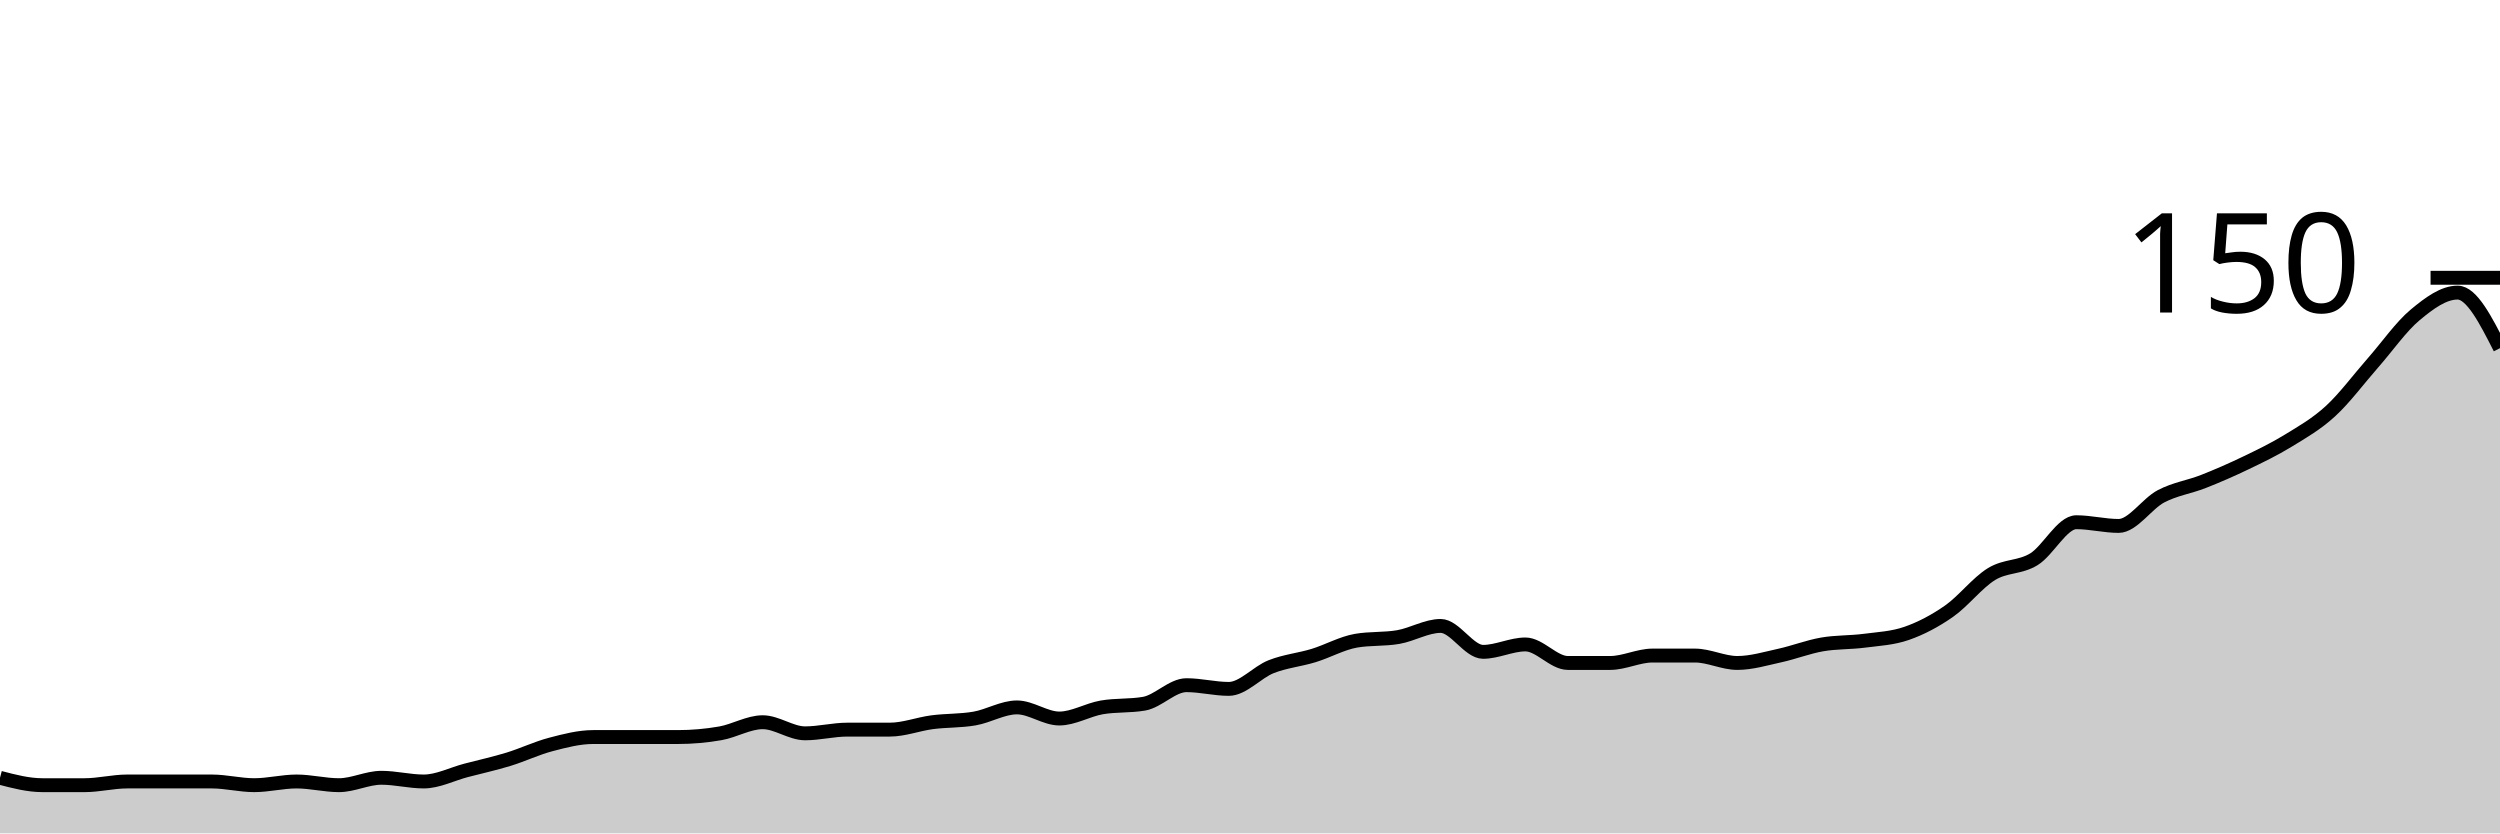
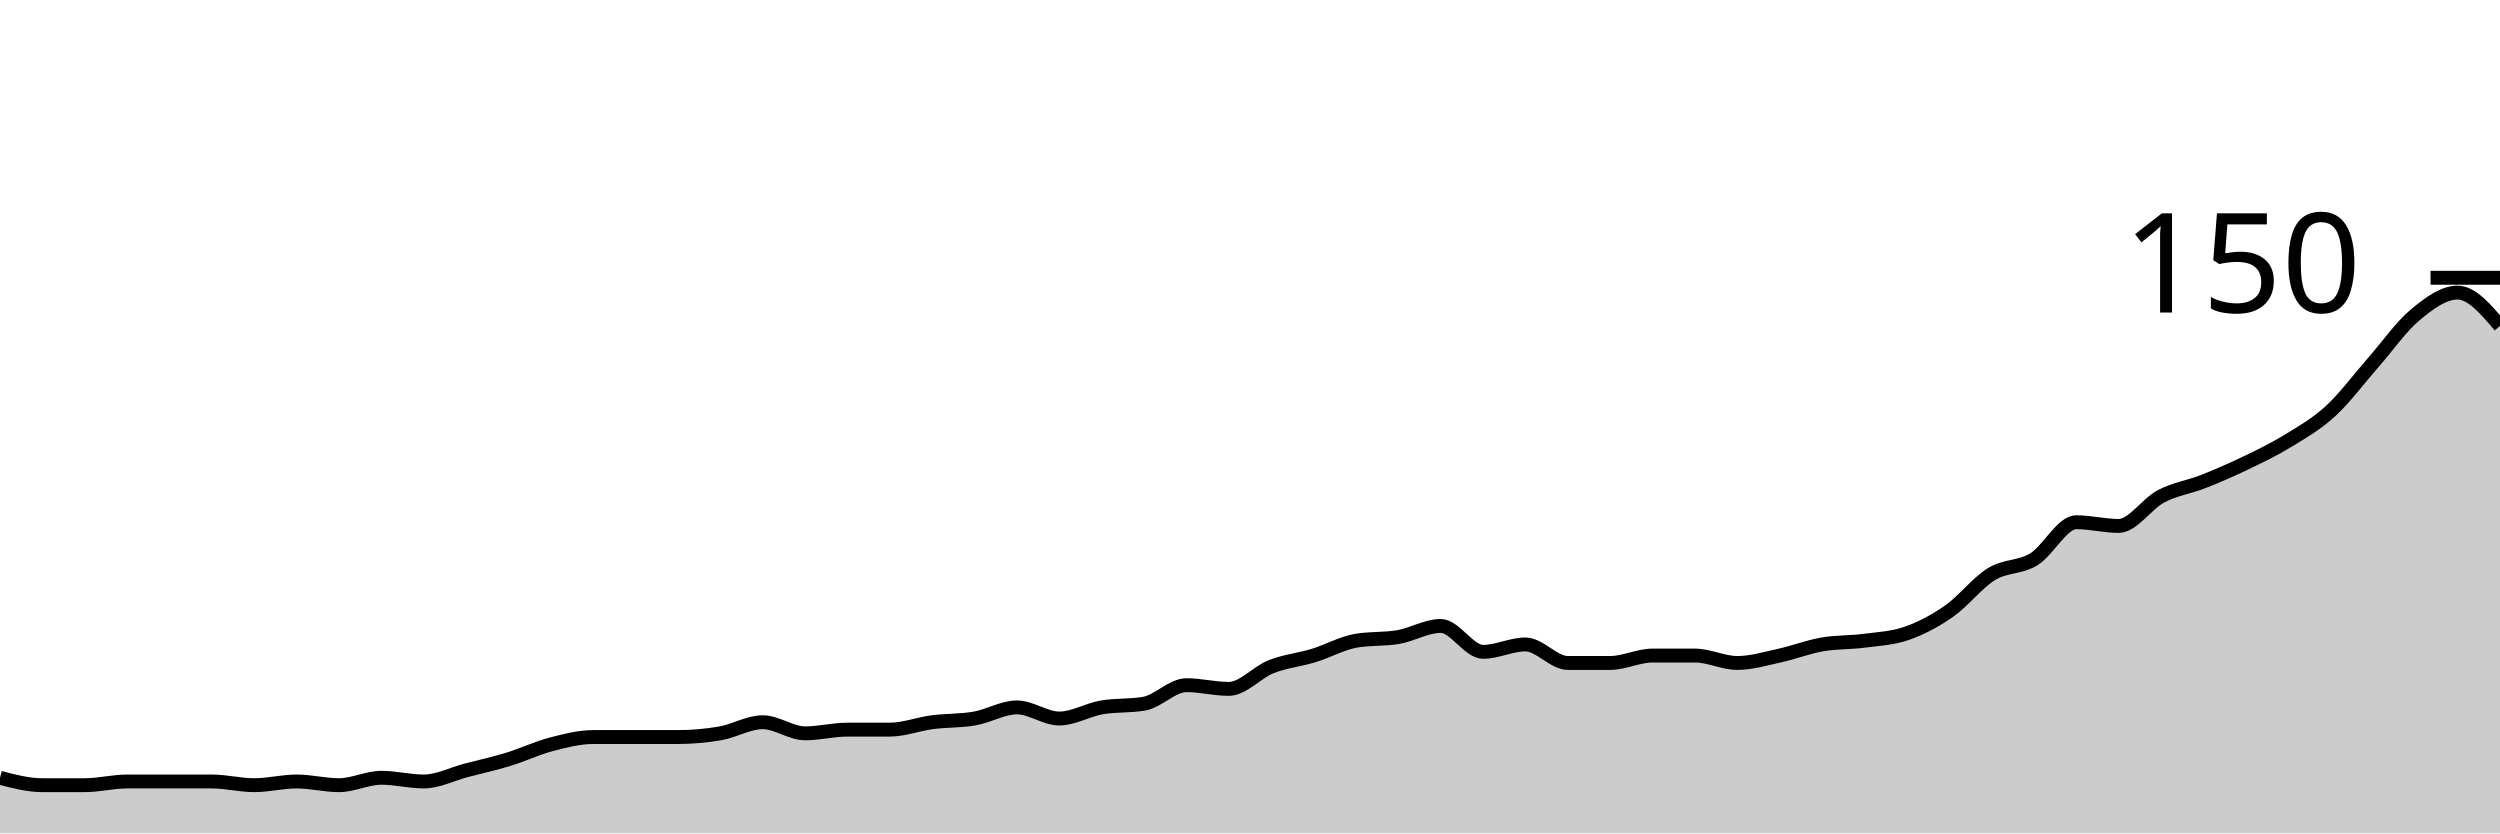
<svg xmlns="http://www.w3.org/2000/svg" viewBox="0 0 180 60">
  <g transform="translate(0,20)">
-     <path class="area" fill="rgba(0, 0, 0, 0.2)" d="M0,36C1.017,36.267,2.034,36.533,3.051,36.533C4.068,36.533,5.085,36.533,6.102,36.533C7.119,36.533,8.136,36.267,9.153,36.267C10.169,36.267,11.186,36.267,12.203,36.267C13.22,36.267,14.237,36.267,15.254,36.267C16.271,36.267,17.288,36.533,18.305,36.533C19.322,36.533,20.339,36.267,21.356,36.267C22.373,36.267,23.39,36.533,24.407,36.533C25.424,36.533,26.441,36,27.458,36C28.475,36,29.492,36.267,30.508,36.267C31.525,36.267,32.542,35.733,33.559,35.467C34.576,35.2,35.593,34.978,36.61,34.667C37.627,34.356,38.644,33.867,39.661,33.6C40.678,33.333,41.695,33.067,42.712,33.067C43.729,33.067,44.746,33.067,45.763,33.067C46.78,33.067,47.797,33.067,48.814,33.067C49.831,33.067,50.847,32.978,51.864,32.8C52.881,32.622,53.898,32,54.915,32C55.932,32,56.949,32.8,57.966,32.8C58.983,32.8,60,32.533,61.017,32.533C62.034,32.533,63.051,32.533,64.068,32.533C65.085,32.533,66.102,32.133,67.119,32C68.136,31.867,69.153,31.911,70.169,31.733C71.186,31.556,72.203,30.933,73.22,30.933C74.237,30.933,75.254,31.733,76.271,31.733C77.288,31.733,78.305,31.111,79.322,30.933C80.339,30.756,81.356,30.844,82.373,30.667C83.39,30.489,84.407,29.333,85.424,29.333C86.441,29.333,87.458,29.6,88.475,29.6C89.492,29.6,90.508,28.4,91.525,28C92.542,27.6,93.559,27.511,94.576,27.2C95.593,26.889,96.61,26.311,97.627,26.133C98.644,25.956,99.661,26.044,100.678,25.867C101.695,25.689,102.712,25.067,103.729,25.067C104.746,25.067,105.763,26.933,106.78,26.933C107.797,26.933,108.814,26.4,109.831,26.4C110.847,26.4,111.864,27.733,112.881,27.733C113.898,27.733,114.915,27.733,115.932,27.733C116.949,27.733,117.966,27.2,118.983,27.2C120,27.2,121.017,27.2,122.034,27.2C123.051,27.2,124.068,27.733,125.085,27.733C126.102,27.733,127.119,27.422,128.136,27.2C129.153,26.978,130.169,26.578,131.186,26.4C132.203,26.222,133.22,26.267,134.237,26.133C135.254,26,136.271,25.956,137.288,25.6C138.305,25.244,139.322,24.711,140.339,24C141.356,23.289,142.373,21.956,143.39,21.333C144.407,20.711,145.424,20.889,146.441,20.267C147.458,19.644,148.475,17.6,149.492,17.6C150.508,17.6,151.525,17.867,152.542,17.867C153.559,17.867,154.576,16.267,155.593,15.733C156.61,15.2,157.627,15.067,158.644,14.667C159.661,14.267,160.678,13.822,161.695,13.333C162.712,12.844,163.729,12.356,164.746,11.733C165.763,11.111,166.78,10.533,167.797,9.6C168.814,8.667,169.831,7.289,170.847,6.133C171.864,4.978,172.881,3.511,173.898,2.667C174.915,1.822,175.932,1.067,176.949,1.067C177.966,1.067,178.983,3.067,180,5.067L180,40C178.983,40,177.966,40,176.949,40C175.932,40,174.915,40,173.898,40C172.881,40,171.864,40,170.847,40C169.831,40,168.814,40,167.797,40C166.78,40,165.763,40,164.746,40C163.729,40,162.712,40,161.695,40C160.678,40,159.661,40,158.644,40C157.627,40,156.61,40,155.593,40C154.576,40,153.559,40,152.542,40C151.525,40,150.508,40,149.492,40C148.475,40,147.458,40,146.441,40C145.424,40,144.407,40,143.39,40C142.373,40,141.356,40,140.339,40C139.322,40,138.305,40,137.288,40C136.271,40,135.254,40,134.237,40C133.22,40,132.203,40,131.186,40C130.169,40,129.153,40,128.136,40C127.119,40,126.102,40,125.085,40C124.068,40,123.051,40,122.034,40C121.017,40,120,40,118.983,40C117.966,40,116.949,40,115.932,40C114.915,40,113.898,40,112.881,40C111.864,40,110.847,40,109.831,40C108.814,40,107.797,40,106.78,40C105.763,40,104.746,40,103.729,40C102.712,40,101.695,40,100.678,40C99.661,40,98.644,40,97.627,40C96.61,40,95.593,40,94.576,40C93.559,40,92.542,40,91.525,40C90.508,40,89.492,40,88.475,40C87.458,40,86.441,40,85.424,40C84.407,40,83.39,40,82.373,40C81.356,40,80.339,40,79.322,40C78.305,40,77.288,40,76.271,40C75.254,40,74.237,40,73.22,40C72.203,40,71.186,40,70.169,40C69.153,40,68.136,40,67.119,40C66.102,40,65.085,40,64.068,40C63.051,40,62.034,40,61.017,40C60,40,58.983,40,57.966,40C56.949,40,55.932,40,54.915,40C53.898,40,52.881,40,51.864,40C50.847,40,49.831,40,48.814,40C47.797,40,46.78,40,45.763,40C44.746,40,43.729,40,42.712,40C41.695,40,40.678,40,39.661,40C38.644,40,37.627,40,36.61,40C35.593,40,34.576,40,33.559,40C32.542,40,31.525,40,30.508,40C29.492,40,28.475,40,27.458,40C26.441,40,25.424,40,24.407,40C23.39,40,22.373,40,21.356,40C20.339,40,19.322,40,18.305,40C17.288,40,16.271,40,15.254,40C14.237,40,13.22,40,12.203,40C11.186,40,10.169,40,9.153,40C8.136,40,7.119,40,6.102,40C5.085,40,4.068,40,3.051,40C2.034,40,1.017,40,0,40Z" />
-     <path class="line" stroke="black" fill="none" d="M0,36C1.017,36.267,2.034,36.533,3.051,36.533C4.068,36.533,5.085,36.533,6.102,36.533C7.119,36.533,8.136,36.267,9.153,36.267C10.169,36.267,11.186,36.267,12.203,36.267C13.22,36.267,14.237,36.267,15.254,36.267C16.271,36.267,17.288,36.533,18.305,36.533C19.322,36.533,20.339,36.267,21.356,36.267C22.373,36.267,23.39,36.533,24.407,36.533C25.424,36.533,26.441,36,27.458,36C28.475,36,29.492,36.267,30.508,36.267C31.525,36.267,32.542,35.733,33.559,35.467C34.576,35.2,35.593,34.978,36.61,34.667C37.627,34.356,38.644,33.867,39.661,33.6C40.678,33.333,41.695,33.067,42.712,33.067C43.729,33.067,44.746,33.067,45.763,33.067C46.78,33.067,47.797,33.067,48.814,33.067C49.831,33.067,50.847,32.978,51.864,32.8C52.881,32.622,53.898,32,54.915,32C55.932,32,56.949,32.8,57.966,32.8C58.983,32.8,60,32.533,61.017,32.533C62.034,32.533,63.051,32.533,64.068,32.533C65.085,32.533,66.102,32.133,67.119,32C68.136,31.867,69.153,31.911,70.169,31.733C71.186,31.556,72.203,30.933,73.22,30.933C74.237,30.933,75.254,31.733,76.271,31.733C77.288,31.733,78.305,31.111,79.322,30.933C80.339,30.756,81.356,30.844,82.373,30.667C83.39,30.489,84.407,29.333,85.424,29.333C86.441,29.333,87.458,29.6,88.475,29.6C89.492,29.6,90.508,28.4,91.525,28C92.542,27.6,93.559,27.511,94.576,27.2C95.593,26.889,96.61,26.311,97.627,26.133C98.644,25.956,99.661,26.044,100.678,25.867C101.695,25.689,102.712,25.067,103.729,25.067C104.746,25.067,105.763,26.933,106.78,26.933C107.797,26.933,108.814,26.4,109.831,26.4C110.847,26.4,111.864,27.733,112.881,27.733C113.898,27.733,114.915,27.733,115.932,27.733C116.949,27.733,117.966,27.2,118.983,27.2C120,27.2,121.017,27.2,122.034,27.2C123.051,27.2,124.068,27.733,125.085,27.733C126.102,27.733,127.119,27.422,128.136,27.2C129.153,26.978,130.169,26.578,131.186,26.4C132.203,26.222,133.22,26.267,134.237,26.133C135.254,26,136.271,25.956,137.288,25.6C138.305,25.244,139.322,24.711,140.339,24C141.356,23.289,142.373,21.956,143.39,21.333C144.407,20.711,145.424,20.889,146.441,20.267C147.458,19.644,148.475,17.6,149.492,17.6C150.508,17.6,151.525,17.867,152.542,17.867C153.559,17.867,154.576,16.267,155.593,15.733C156.61,15.2,157.627,15.067,158.644,14.667C159.661,14.267,160.678,13.822,161.695,13.333C162.712,12.844,163.729,12.356,164.746,11.733C165.763,11.111,166.78,10.533,167.797,9.6C168.814,8.667,169.831,7.289,170.847,6.133C171.864,4.978,172.881,3.511,173.898,2.667C174.915,1.822,175.932,1.067,176.949,1.067C177.966,1.067,178.983,3.067,180,5.067" />
+     <path class="area" fill="rgba(0, 0, 0, 0.2)" d="M0,36C1.017,36.267,2.034,36.533,3.051,36.533C4.068,36.533,5.085,36.533,6.102,36.533C7.119,36.533,8.136,36.267,9.153,36.267C10.169,36.267,11.186,36.267,12.203,36.267C13.22,36.267,14.237,36.267,15.254,36.267C16.271,36.267,17.288,36.533,18.305,36.533C19.322,36.533,20.339,36.267,21.356,36.267C22.373,36.267,23.39,36.533,24.407,36.533C25.424,36.533,26.441,36,27.458,36C28.475,36,29.492,36.267,30.508,36.267C31.525,36.267,32.542,35.733,33.559,35.467C34.576,35.2,35.593,34.978,36.61,34.667C37.627,34.356,38.644,33.867,39.661,33.6C40.678,33.333,41.695,33.067,42.712,33.067C43.729,33.067,44.746,33.067,45.763,33.067C46.78,33.067,47.797,33.067,48.814,33.067C49.831,33.067,50.847,32.978,51.864,32.8C52.881,32.622,53.898,32,54.915,32C55.932,32,56.949,32.8,57.966,32.8C58.983,32.8,60,32.533,61.017,32.533C62.034,32.533,63.051,32.533,64.068,32.533C65.085,32.533,66.102,32.133,67.119,32C68.136,31.867,69.153,31.911,70.169,31.733C71.186,31.556,72.203,30.933,73.22,30.933C74.237,30.933,75.254,31.733,76.271,31.733C77.288,31.733,78.305,31.111,79.322,30.933C80.339,30.756,81.356,30.844,82.373,30.667C83.39,30.489,84.407,29.333,85.424,29.333C86.441,29.333,87.458,29.6,88.475,29.6C89.492,29.6,90.508,28.4,91.525,28C92.542,27.6,93.559,27.511,94.576,27.2C95.593,26.889,96.61,26.311,97.627,26.133C98.644,25.956,99.661,26.044,100.678,25.867C101.695,25.689,102.712,25.067,103.729,25.067C104.746,25.067,105.763,26.933,106.78,26.933C107.797,26.933,108.814,26.4,109.831,26.4C110.847,26.4,111.864,27.733,112.881,27.733C113.898,27.733,114.915,27.733,115.932,27.733C116.949,27.733,117.966,27.2,118.983,27.2C120,27.2,121.017,27.2,122.034,27.2C123.051,27.2,124.068,27.733,125.085,27.733C126.102,27.733,127.119,27.422,128.136,27.2C129.153,26.978,130.169,26.578,131.186,26.4C132.203,26.222,133.22,26.267,134.237,26.133C135.254,26,136.271,25.956,137.288,25.6C138.305,25.244,139.322,24.711,140.339,24C141.356,23.289,142.373,21.956,143.39,21.333C144.407,20.711,145.424,20.889,146.441,20.267C147.458,19.644,148.475,17.6,149.492,17.6C150.508,17.6,151.525,17.867,152.542,17.867C153.559,17.867,154.576,16.267,155.593,15.733C156.61,15.2,157.627,15.067,158.644,14.667C159.661,14.267,160.678,13.822,161.695,13.333C162.712,12.844,163.729,12.356,164.746,11.733C165.763,11.111,166.78,10.533,167.797,9.6C168.814,8.667,169.831,7.289,170.847,6.133C171.864,4.978,172.881,3.511,173.898,2.667C174.915,1.822,175.932,1.067,176.949,1.067C177.966,1.067,178.983,2.267,180,3.467L180,40C178.983,40,177.966,40,176.949,40C175.932,40,174.915,40,173.898,40C172.881,40,171.864,40,170.847,40C169.831,40,168.814,40,167.797,40C166.78,40,165.763,40,164.746,40C163.729,40,162.712,40,161.695,40C160.678,40,159.661,40,158.644,40C157.627,40,156.61,40,155.593,40C154.576,40,153.559,40,152.542,40C151.525,40,150.508,40,149.492,40C148.475,40,147.458,40,146.441,40C145.424,40,144.407,40,143.39,40C142.373,40,141.356,40,140.339,40C139.322,40,138.305,40,137.288,40C136.271,40,135.254,40,134.237,40C133.22,40,132.203,40,131.186,40C130.169,40,129.153,40,128.136,40C127.119,40,126.102,40,125.085,40C124.068,40,123.051,40,122.034,40C121.017,40,120,40,118.983,40C117.966,40,116.949,40,115.932,40C114.915,40,113.898,40,112.881,40C111.864,40,110.847,40,109.831,40C108.814,40,107.797,40,106.78,40C105.763,40,104.746,40,103.729,40C102.712,40,101.695,40,100.678,40C99.661,40,98.644,40,97.627,40C96.61,40,95.593,40,94.576,40C93.559,40,92.542,40,91.525,40C90.508,40,89.492,40,88.475,40C87.458,40,86.441,40,85.424,40C84.407,40,83.39,40,82.373,40C81.356,40,80.339,40,79.322,40C78.305,40,77.288,40,76.271,40C75.254,40,74.237,40,73.22,40C72.203,40,71.186,40,70.169,40C69.153,40,68.136,40,67.119,40C66.102,40,65.085,40,64.068,40C63.051,40,62.034,40,61.017,40C60,40,58.983,40,57.966,40C56.949,40,55.932,40,54.915,40C53.898,40,52.881,40,51.864,40C50.847,40,49.831,40,48.814,40C47.797,40,46.78,40,45.763,40C44.746,40,43.729,40,42.712,40C41.695,40,40.678,40,39.661,40C38.644,40,37.627,40,36.61,40C35.593,40,34.576,40,33.559,40C32.542,40,31.525,40,30.508,40C29.492,40,28.475,40,27.458,40C26.441,40,25.424,40,24.407,40C23.39,40,22.373,40,21.356,40C20.339,40,19.322,40,18.305,40C17.288,40,16.271,40,15.254,40C14.237,40,13.22,40,12.203,40C11.186,40,10.169,40,9.153,40C8.136,40,7.119,40,6.102,40C5.085,40,4.068,40,3.051,40C2.034,40,1.017,40,0,40Z" />
+     <path class="line" stroke="black" fill="none" d="M0,36C1.017,36.267,2.034,36.533,3.051,36.533C4.068,36.533,5.085,36.533,6.102,36.533C7.119,36.533,8.136,36.267,9.153,36.267C10.169,36.267,11.186,36.267,12.203,36.267C13.22,36.267,14.237,36.267,15.254,36.267C16.271,36.267,17.288,36.533,18.305,36.533C19.322,36.533,20.339,36.267,21.356,36.267C22.373,36.267,23.39,36.533,24.407,36.533C25.424,36.533,26.441,36,27.458,36C28.475,36,29.492,36.267,30.508,36.267C31.525,36.267,32.542,35.733,33.559,35.467C34.576,35.2,35.593,34.978,36.61,34.667C37.627,34.356,38.644,33.867,39.661,33.6C40.678,33.333,41.695,33.067,42.712,33.067C43.729,33.067,44.746,33.067,45.763,33.067C46.78,33.067,47.797,33.067,48.814,33.067C49.831,33.067,50.847,32.978,51.864,32.8C52.881,32.622,53.898,32,54.915,32C55.932,32,56.949,32.8,57.966,32.8C58.983,32.8,60,32.533,61.017,32.533C62.034,32.533,63.051,32.533,64.068,32.533C65.085,32.533,66.102,32.133,67.119,32C68.136,31.867,69.153,31.911,70.169,31.733C71.186,31.556,72.203,30.933,73.22,30.933C74.237,30.933,75.254,31.733,76.271,31.733C77.288,31.733,78.305,31.111,79.322,30.933C80.339,30.756,81.356,30.844,82.373,30.667C83.39,30.489,84.407,29.333,85.424,29.333C86.441,29.333,87.458,29.6,88.475,29.6C89.492,29.6,90.508,28.4,91.525,28C92.542,27.6,93.559,27.511,94.576,27.2C95.593,26.889,96.61,26.311,97.627,26.133C98.644,25.956,99.661,26.044,100.678,25.867C101.695,25.689,102.712,25.067,103.729,25.067C104.746,25.067,105.763,26.933,106.78,26.933C107.797,26.933,108.814,26.4,109.831,26.4C110.847,26.4,111.864,27.733,112.881,27.733C113.898,27.733,114.915,27.733,115.932,27.733C116.949,27.733,117.966,27.2,118.983,27.2C120,27.2,121.017,27.2,122.034,27.2C123.051,27.2,124.068,27.733,125.085,27.733C126.102,27.733,127.119,27.422,128.136,27.2C129.153,26.978,130.169,26.578,131.186,26.4C132.203,26.222,133.22,26.267,134.237,26.133C135.254,26,136.271,25.956,137.288,25.6C138.305,25.244,139.322,24.711,140.339,24C141.356,23.289,142.373,21.956,143.39,21.333C144.407,20.711,145.424,20.889,146.441,20.267C147.458,19.644,148.475,17.6,149.492,17.6C150.508,17.6,151.525,17.867,152.542,17.867C153.559,17.867,154.576,16.267,155.593,15.733C156.61,15.2,157.627,15.067,158.644,14.667C159.661,14.267,160.678,13.822,161.695,13.333C162.712,12.844,163.729,12.356,164.746,11.733C165.763,11.111,166.78,10.533,167.797,9.6C168.814,8.667,169.831,7.289,170.847,6.133C171.864,4.978,172.881,3.511,173.898,2.667C174.915,1.822,175.932,1.067,176.949,1.067C177.966,1.067,178.983,2.267,180,3.467" />
    <path class="axis-ceiling" stroke-width="1" stroke="black" fill="none" d="M175,0L180,0" />
    <text class="axis-ceiling-label" font-family="sans-serif" text-anchor="end" font-size="10px" x="170" y="2.5">150</text>
  </g>
</svg>
